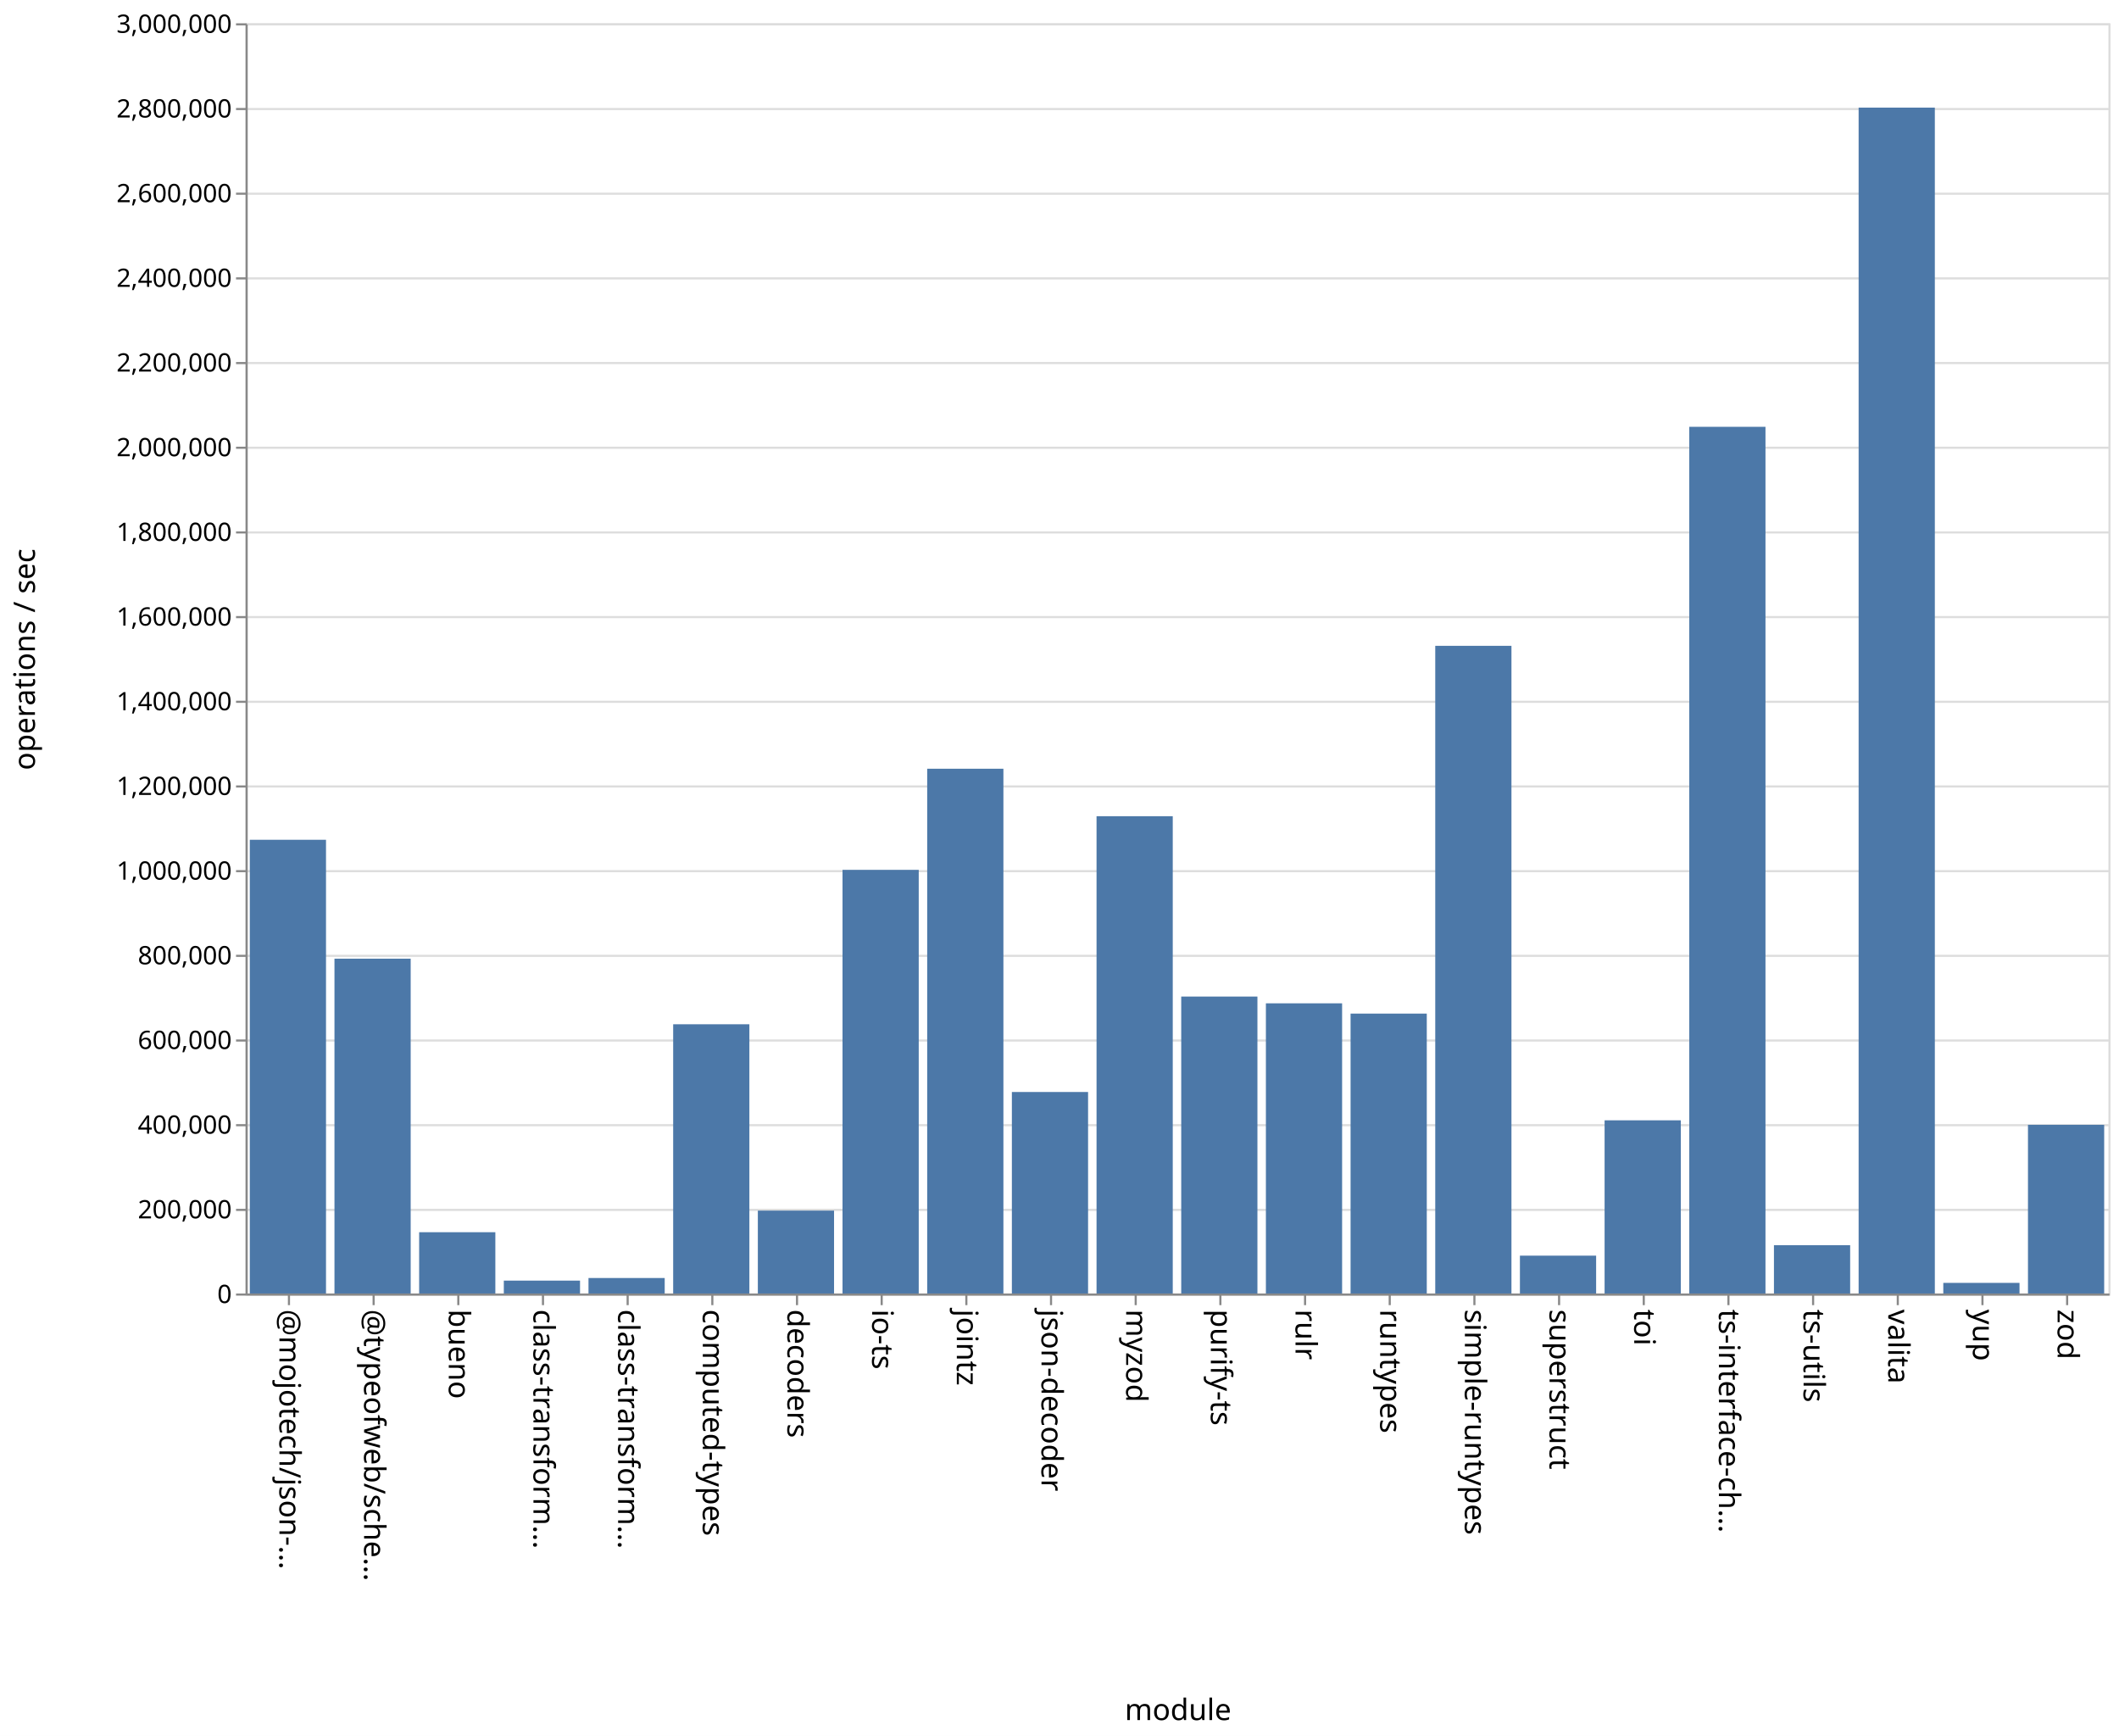
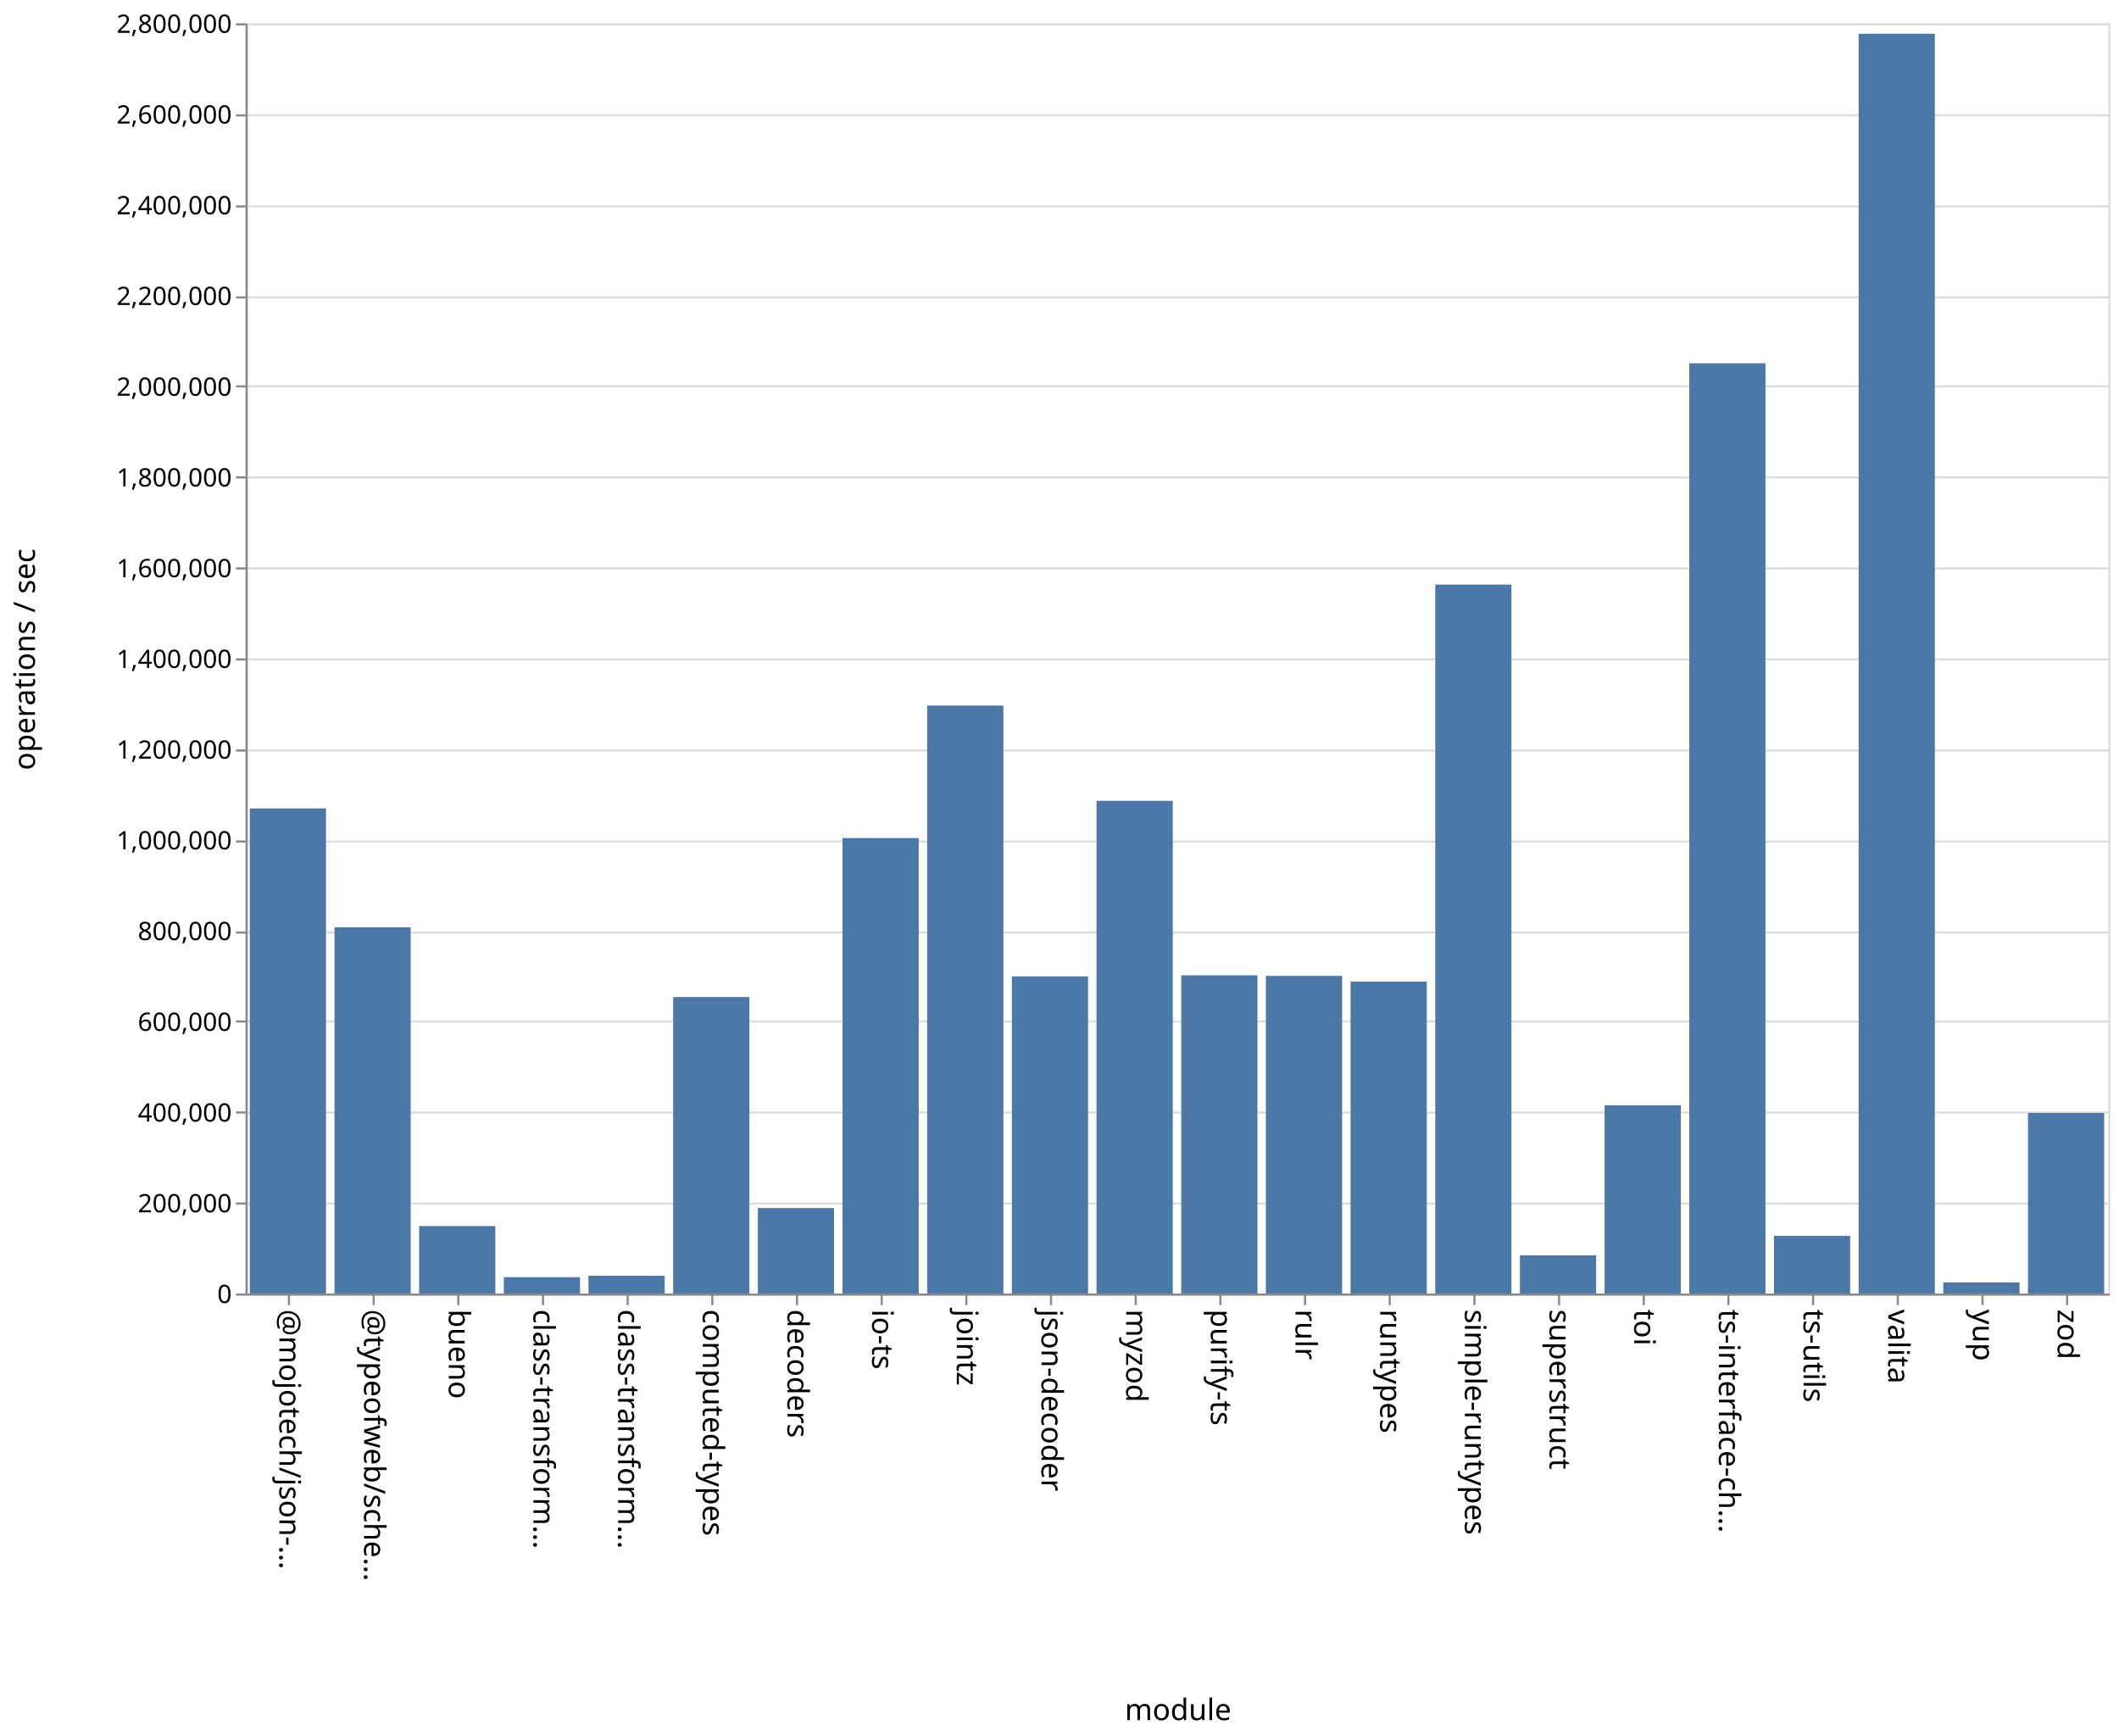
<svg xmlns="http://www.w3.org/2000/svg" class="marks" width="1001" height="820">
  <path fill="#fff" d="M0 0h1001v820H0z" />
  <g class="mark-group role-frame root" aria-roledescription="group mark container" fill="none" stroke-miterlimit="10">
    <path class="background" aria-hidden="true" d="M116.5 11.5h880v600h-880Z" stroke="#ddd" />
-     <g class="mark-group role-axis" aria-roledescription="axis" aria-label="Y-axis for a linear scale with values from 0 to 3,000,000">
+     <g class="mark-group role-axis" aria-roledescription="axis" aria-label="Y-axis for a linear scale with values from 0 to 2,800,000">
      <path class="background" aria-hidden="true" d="M116.5 11.5Z" pointer-events="none" />
      <g class="mark-rule role-axis-grid" pointer-events="none" stroke="#ddd">
-         <path d="M116.5 611.5h880M116.5 571.5h880M116.5 531.5h880M116.5 491.5h880M116.5 451.5h880M116.5 411.5h880M116.5 371.5h880M116.5 331.5h880M116.5 291.5h880M116.5 251.5h880M116.5 211.5h880M116.5 171.5h880M116.5 131.5h880M116.5 91.5h880M116.5 51.5h880M116.5 11.5h880" />
+         <path d="M116.5 611.5h880M116.5 568.5h880M116.5 525.5h880M116.5 482.5h880M116.5 440.5h880M116.5 397.5h880M116.5 354.5h880M116.5 311.5h880M116.5 268.5h880M116.5 225.5h880M116.5 182.5h880M116.5 140.5h880M116.5 97.5h880M116.5 54.5h880M116.5 11.5h880" />
      </g>
    </g>
    <g class="mark-group role-axis" aria-roledescription="axis" aria-label="X-axis titled 'module' for a discrete scale with 22 values: @mojotech/json-type-validation, @typeofweb/schema, bueno, class-transformer-validator-async, class-transformer-validator-sync, ending with zod">
      <path class="background" aria-hidden="true" d="M116.5 611.5Z" pointer-events="none" />
      <g class="mark-rule role-axis-tick" pointer-events="none" stroke="#888">
        <path d="M136.5 611.5v5M176.5 611.5v5M216.5 611.5v5M256.5 611.5v5M296.5 611.5v5M336.5 611.5v5M376.5 611.5v5M416.5 611.5v5M456.5 611.5v5M496.5 611.5v5M536.5 611.5v5M576.5 611.5v5M616.5 611.5v5M656.5 611.5v5M696.5 611.5v5M736.5 611.5v5M776.5 611.5v5M816.5 611.5v5M856.5 611.5v5M896.5 611.5v5M936.5 611.5v5M976.5 611.5v5" />
      </g>
      <g class="mark-text role-axis-label" pointer-events="none" font-family="sans-serif" font-size="14" fill="#000">
        <text transform="rotate(90 -243.25 375.25)">@mojotech/json-…</text>
        <text transform="rotate(90 -223.25 395.25)">@typeofweb/sche…</text>
        <text transform="rotate(90 -203.25 415.25)">bueno</text>
        <text transform="rotate(90 -183.25 435.25)">class-transform…</text>
        <text transform="rotate(90 -163.25 455.25)">class-transform…</text>
        <text transform="rotate(90 -143.25 475.25)">computed-types</text>
        <text transform="rotate(90 -123.25 495.25)">decoders</text>
        <text transform="rotate(90 -103.25 515.25)">io-ts</text>
        <text transform="rotate(90 -83.25 535.25)">jointz</text>
        <text transform="rotate(90 -63.25 555.25)">json-decoder</text>
        <text transform="rotate(90 -43.25 575.25)">myzod</text>
        <text transform="rotate(90 -23.25 595.25)">purify-ts</text>
        <text transform="rotate(90 -3.25 615.25)">rulr</text>
        <text transform="rotate(90 16.75 635.25)">runtypes</text>
        <text transform="rotate(90 36.75 655.25)">simple-runtypes</text>
        <text transform="rotate(90 56.75 675.25)">superstruct</text>
        <text transform="rotate(90 76.75 695.25)">toi</text>
        <text transform="rotate(90 96.75 715.25)">ts-interface-ch…</text>
        <text transform="rotate(90 116.75 735.25)">ts-utils</text>
        <text transform="rotate(90 136.75 755.25)">valita</text>
        <text transform="rotate(90 156.75 775.25)">yup</text>
        <text transform="rotate(90 176.75 795.25)">zod</text>
      </g>
      <path stroke="#888" d="M116.5 611.5h880" class="mark-rule role-axis-domain" pointer-events="none" />
      <text text-anchor="middle" transform="translate(556.5 812.5)" font-family="sans-serif" font-size="14" fill="#000" class="mark-text role-axis-title" pointer-events="none">module</text>
    </g>
-     <g class="mark-group role-axis" aria-roledescription="axis" aria-label="Y-axis titled 'operations / sec' for a linear scale with values from 0 to 3,000,000">
+     <g class="mark-group role-axis" aria-roledescription="axis" aria-label="Y-axis titled 'operations / sec' for a linear scale with values from 0 to 2,800,000">
      <path class="background" aria-hidden="true" d="M116.5 11.5Z" pointer-events="none" />
      <g class="mark-rule role-axis-tick" pointer-events="none" stroke="#888">
-         <path d="M116.5 611.5h-5M116.5 571.5h-5M116.5 531.5h-5M116.5 491.5h-5M116.5 451.5h-5M116.5 411.5h-5M116.5 371.5h-5M116.5 331.5h-5M116.5 291.5h-5M116.5 251.5h-5M116.5 211.5h-5M116.5 171.5h-5M116.5 131.5h-5M116.5 91.5h-5M116.5 51.5h-5M116.5 11.5h-5" />
+         <path d="M116.5 611.5h-5M116.5 568.5h-5M116.5 525.5h-5M116.5 482.5h-5M116.5 440.5h-5M116.5 397.5h-5M116.5 354.5h-5M116.5 311.5h-5M116.5 268.5h-5M116.5 225.5h-5M116.5 182.5h-5M116.5 140.5h-5M116.5 97.5h-5M116.5 54.5h-5M116.5 11.5h-5" />
      </g>
      <g class="mark-text role-axis-label" pointer-events="none" text-anchor="end" font-family="sans-serif" font-size="12" fill="#000">
        <text transform="translate(109.5 615.5)">0</text>
-         <text transform="translate(109.5 575.5)">200,000</text>
-         <text transform="translate(109.5 535.5)">400,000</text>
-         <text transform="translate(109.5 495.5)">600,000</text>
-         <text transform="translate(109.5 455.5)">800,000</text>
-         <text transform="translate(109.5 415.5)">1,000,000</text>
-         <text transform="translate(109.5 375.5)">1,200,000</text>
-         <text transform="translate(109.5 335.5)">1,400,000</text>
-         <text transform="translate(109.5 295.5)">1,600,000</text>
-         <text transform="translate(109.5 255.5)">1,800,000</text>
-         <text transform="translate(109.5 215.5)">2,000,000</text>
-         <text transform="translate(109.5 175.5)">2,200,000</text>
-         <text transform="translate(109.5 135.5)">2,400,000</text>
-         <text transform="translate(109.5 95.5)">2,600,000</text>
-         <text transform="translate(109.5 55.5)">2,800,000</text>
-         <text transform="translate(109.5 15.5)">3,000,000</text>
+         <text transform="translate(109.5 572.643)">200,000</text>
+         <text transform="translate(109.5 529.786)">400,000</text>
+         <text transform="translate(109.5 486.929)">600,000</text>
+         <text transform="translate(109.5 444.071)">800,000</text>
+         <text transform="translate(109.5 401.214)">1,000,000</text>
+         <text transform="translate(109.5 358.357)">1,200,000</text>
+         <text transform="translate(109.5 315.5)">1,400,000</text>
+         <text transform="translate(109.5 272.643)">1,600,000</text>
+         <text transform="translate(109.5 229.786)">1,800,000</text>
+         <text transform="translate(109.5 186.929)">2,000,000</text>
+         <text transform="translate(109.5 144.071)">2,200,000</text>
+         <text transform="translate(109.5 101.214)">2,400,000</text>
+         <text transform="translate(109.5 58.357)">2,600,000</text>
+         <text transform="translate(109.5 15.5)">2,800,000</text>
      </g>
      <path stroke="#888" d="M116.5 611.5v-600" class="mark-rule role-axis-domain" pointer-events="none" />
      <text text-anchor="middle" transform="rotate(-90 164 147.5)" font-family="sans-serif" font-size="14" fill="#000" class="mark-text role-axis-title" pointer-events="none">operations / sec</text>
    </g>
    <g class="mark-rect role-mark marks" aria-roledescription="rect mark container" fill="#4c78a8">
-       <path d="M198 582.05h36V611h-36ZM238 604.91h36V611h-36ZM278 603.681h36V611h-36ZM318 483.826h36V611h-36ZM358 571.846h36V611h-36ZM398 410.887h36V611h-36ZM438 363.117h36V611h-36ZM478 515.816h36V611h-36ZM118 396.677h36V611h-36ZM518 385.544h36V611h-36ZM558 470.735h36V611h-36ZM598 473.931h36V611h-36ZM638 478.784h36V611h-36ZM678 305.064h36V611h-36ZM718 593.12h36V611h-36ZM758 529.194h36V611h-36ZM798 201.61h36V611h-36ZM838 588.188h36V611h-36ZM158 452.84h36V611h-36ZM878 50.83h36V611h-36ZM918 605.98h36V611h-36ZM958 531.309h36V611h-36Z" />
+       <path d="M198 579.148h36V611h-36ZM238 603.294h36V611h-36ZM278 602.622h36V611h-36ZM318 470.954h36V611h-36ZM358 570.646h36V611h-36ZM398 395.86h36V611h-36ZM438 333.271h36V611h-36ZM478 461.187h36V611h-36ZM118 381.872h36V611h-36ZM518 378.275h36V611h-36ZM558 460.69h36V611h-36ZM598 460.964h36V611h-36ZM638 463.668h36V611h-36ZM678 276.134h36V611h-36ZM718 592.934h36V611h-36ZM758 522.097h36V611h-36ZM798 171.585h36V611h-36ZM838 583.753h36V611h-36ZM158 438.014h36V611h-36ZM878 15.928h36V611h-36ZM918 605.746h36V611h-36ZM958 525.724h36V611h-36Z" />
    </g>
  </g>
</svg>
